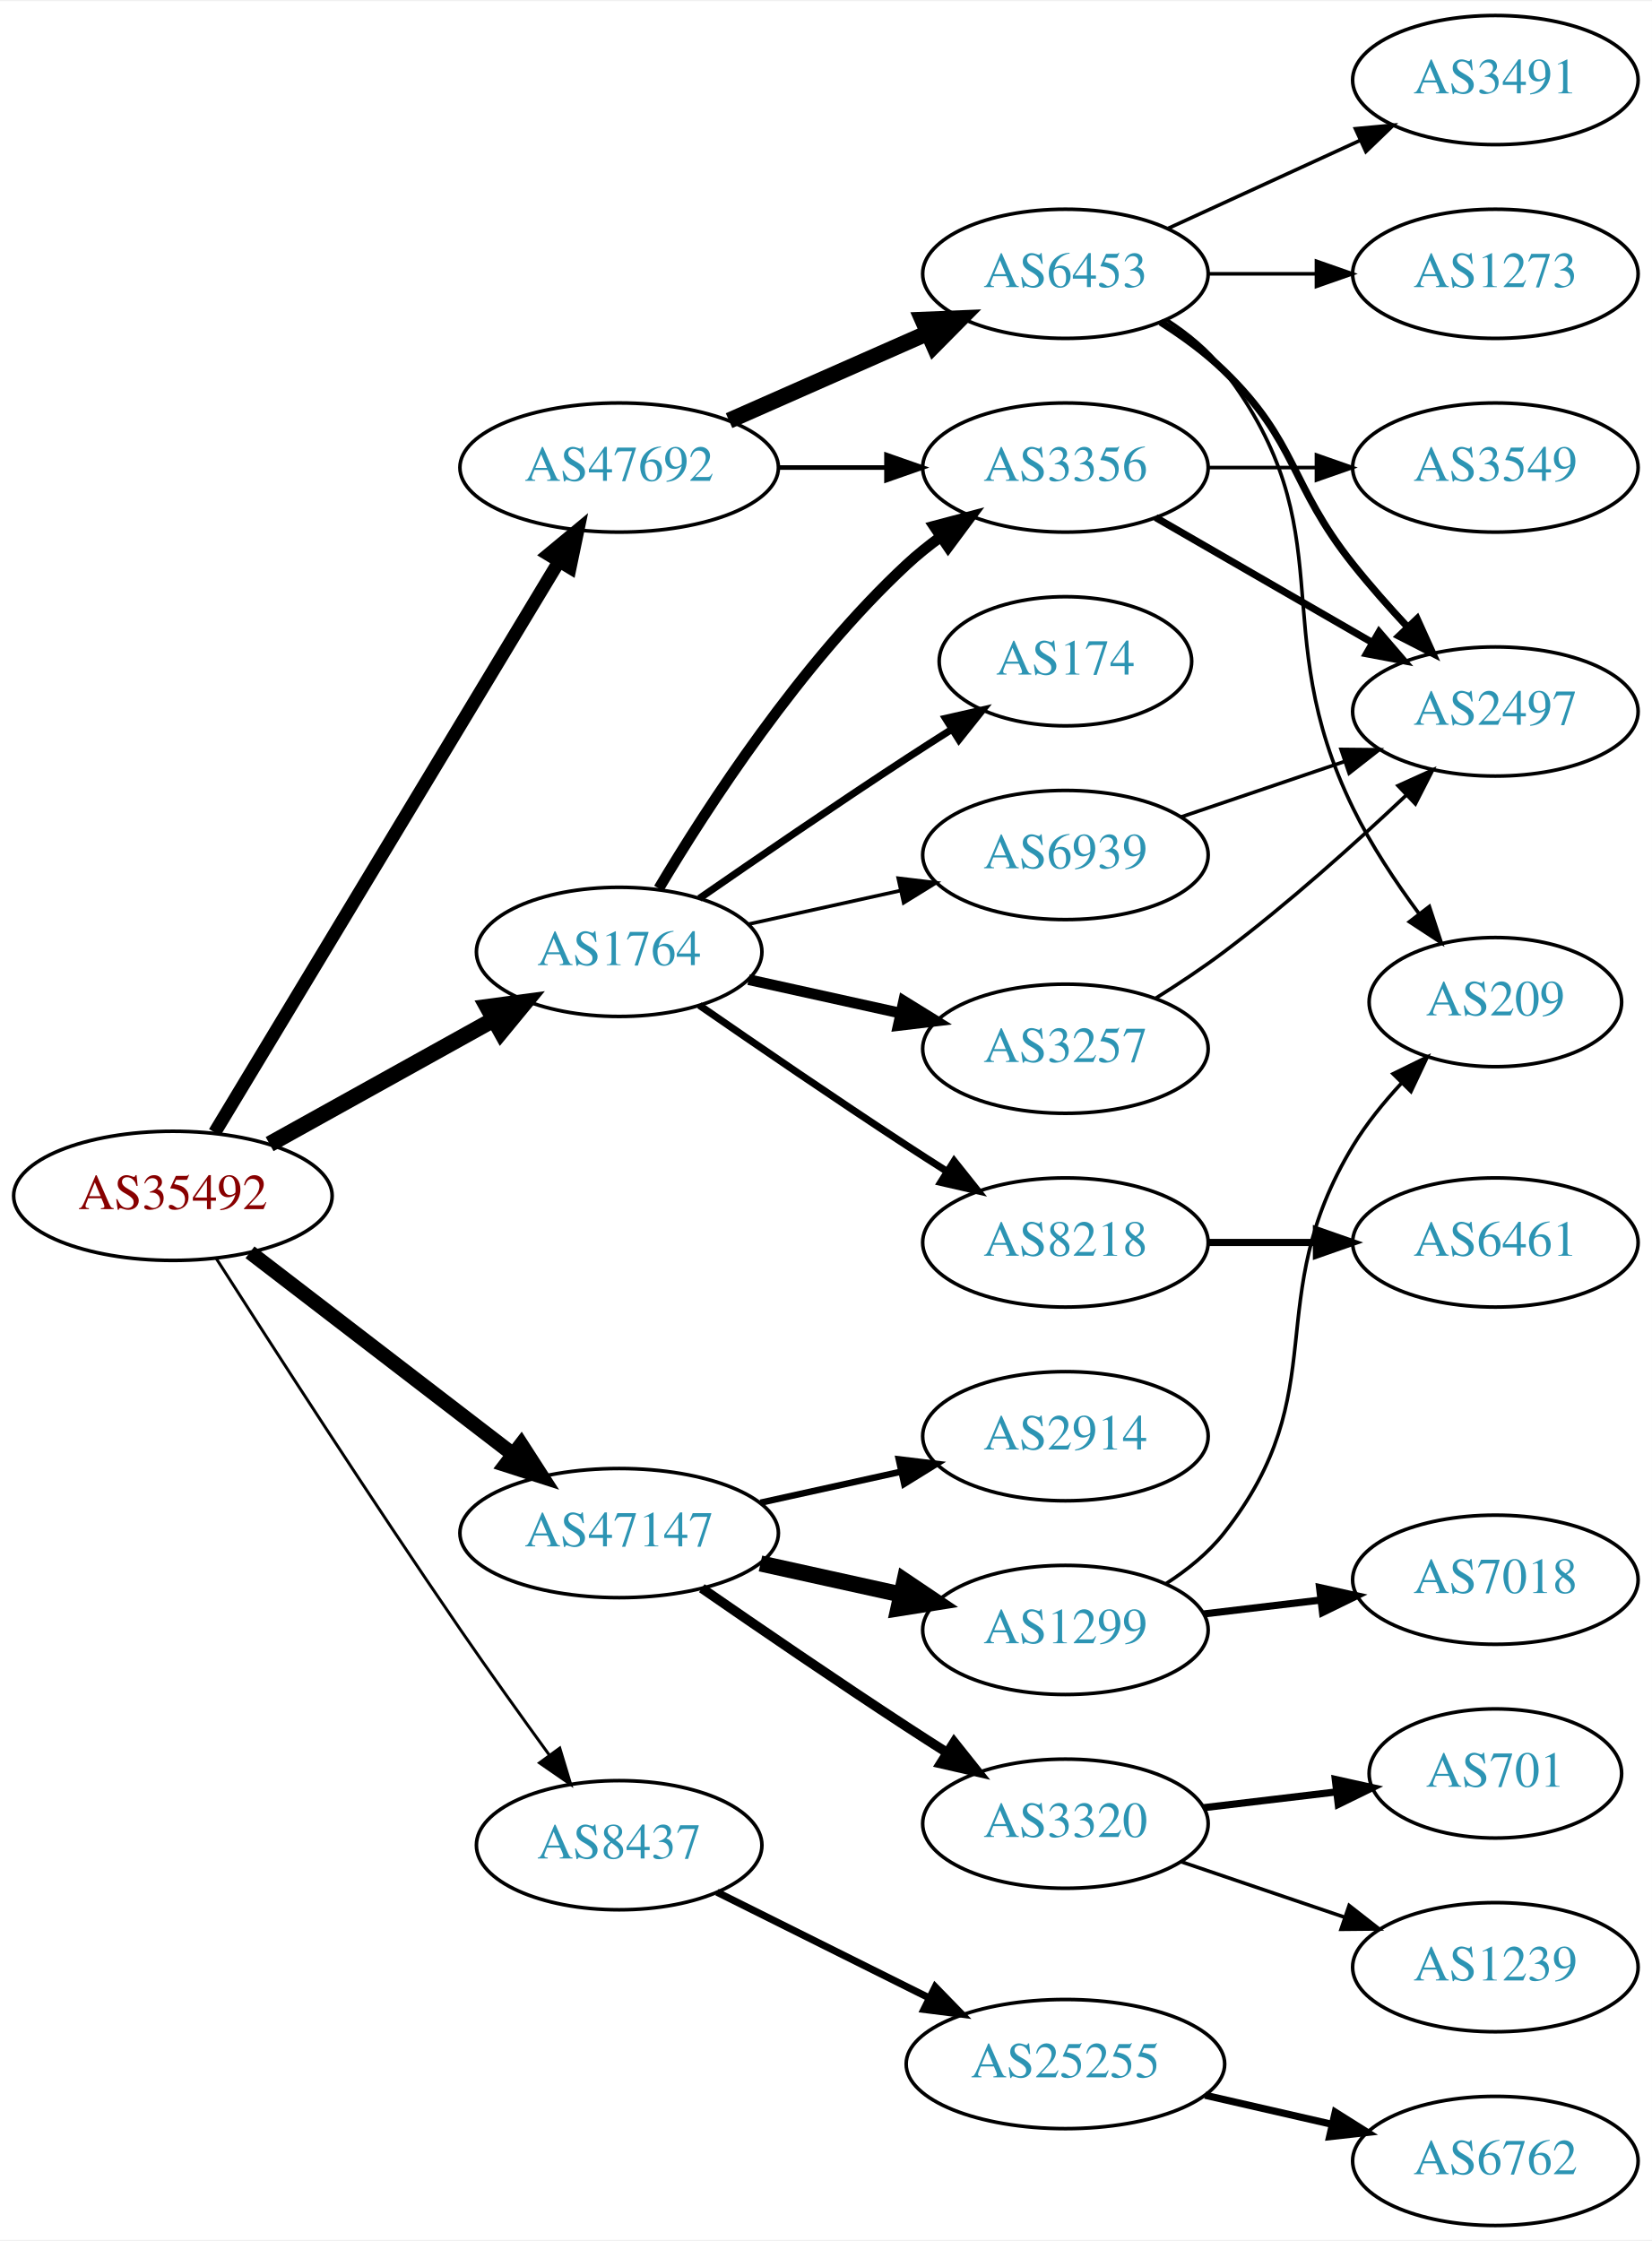
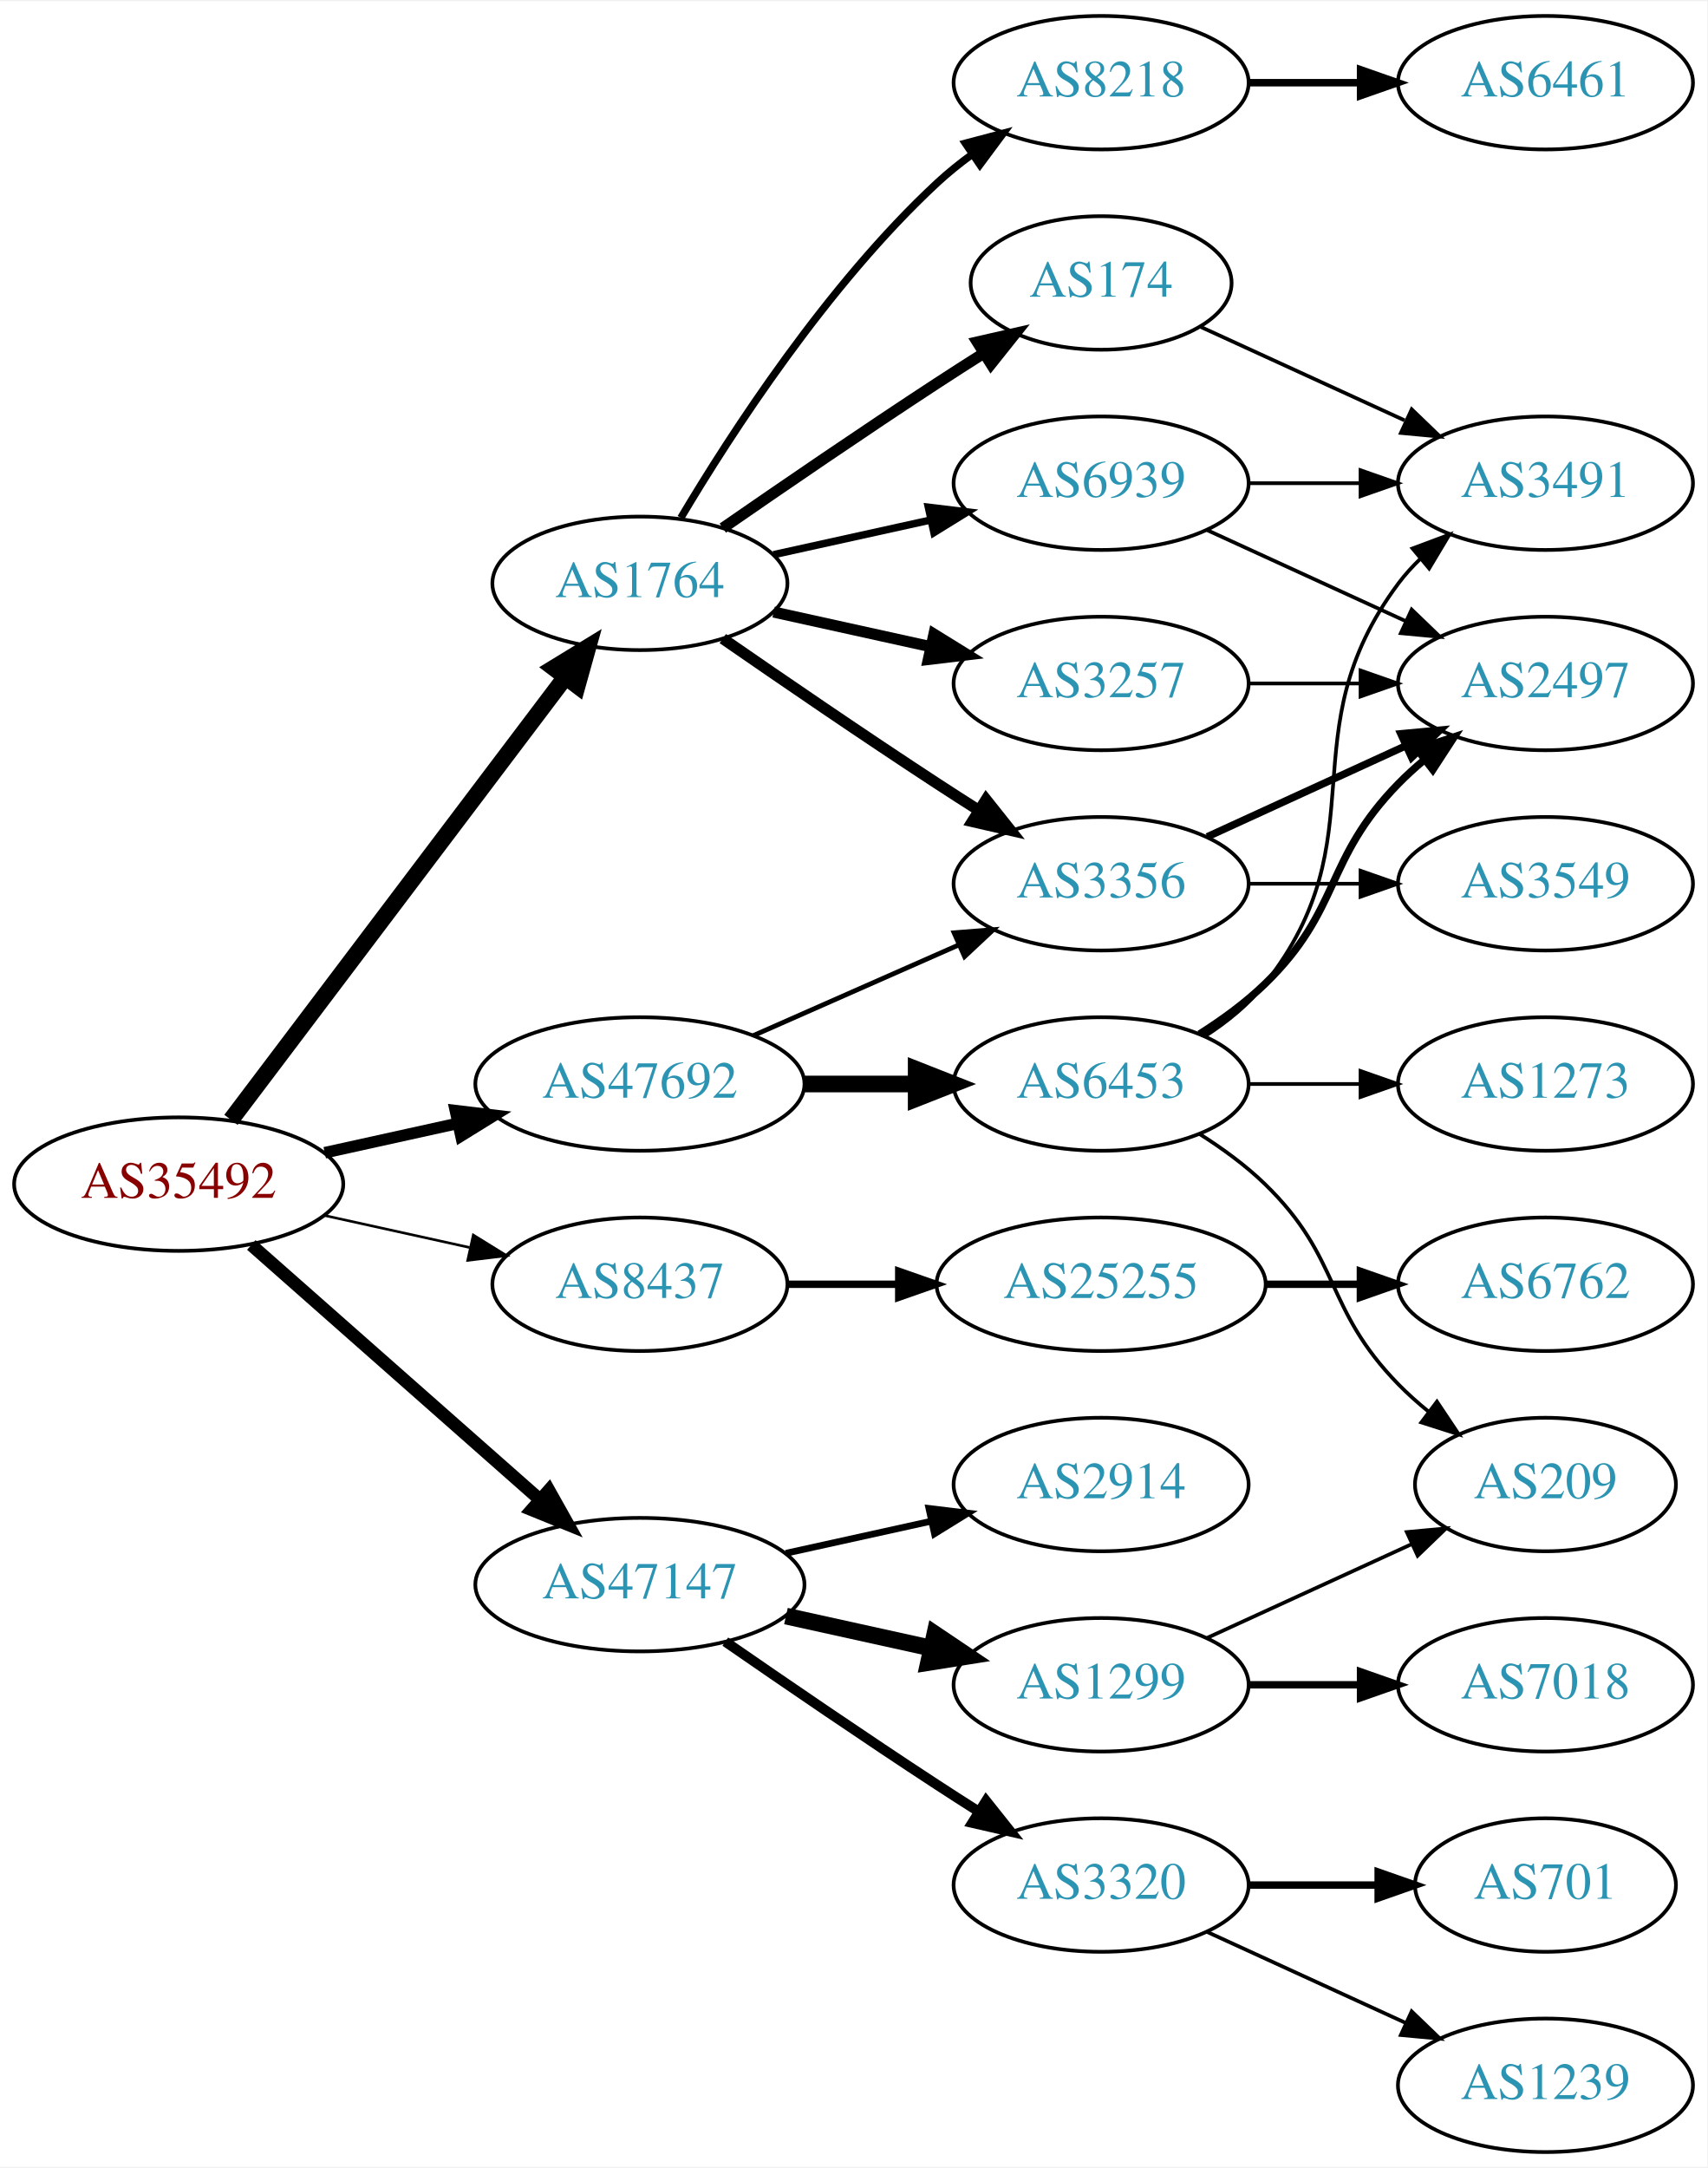
- <svg xmlns="http://www.w3.org/2000/svg" xmlns:xlink="http://www.w3.org/1999/xlink" width="460pt" height="624pt" viewBox="0.00 0.00 460.47 624.00">
-   <g id="graph0" class="graph" transform="scale(1 1) rotate(0) translate(4 620)">
-     <polygon fill="white" stroke="none" points="-4,4 -4,-620 456.469,-620 456.469,4 -4,4" />
+ <svg xmlns="http://www.w3.org/2000/svg" xmlns:xlink="http://www.w3.org/1999/xlink" width="460pt" height="584pt" viewBox="0.00 0.00 460.47 584.00">
+   <g id="graph0" class="graph" transform="scale(1 1) rotate(0) translate(4 580)">
+     <polygon fill="white" stroke="none" points="-4,4 -4,-580 456.469,-580 456.469,4 -4,4" />
    <g id="node1" class="node">
      <g id="a_node1">
        <a xlink:href="/asn/35492" xlink:title="AS35492 ~ FUNKFEUER [AT]">
-           <ellipse fill="#ffffff" stroke="black" cx="44.196" cy="-287" rx="44.393" ry="18" />
-           <text text-anchor="middle" x="44.196" y="-283.3" font-family="Times,serif" font-size="14.00" fill="#880000">AS35492</text>
+           <ellipse fill="#ffffff" stroke="black" cx="44.196" cy="-261" rx="44.393" ry="18" />
+           <text text-anchor="middle" x="44.196" y="-257.3" font-family="Times,serif" font-size="14.00" fill="#880000">AS35492</text>
        </a>
      </g>
    </g>
    <g id="node2" class="node">
      <g id="a_node2">
        <a xlink:href="/asn/1764" xlink:title="AS1764 ~ NEXTLAYER-AS [AT]">
-           <ellipse fill="#ffffff" stroke="black" cx="168.588" cy="-355" rx="39.794" ry="18" />
-           <text text-anchor="middle" x="168.588" y="-351.3" font-family="Times,serif" font-size="14.00" fill="#2c94b3">AS1764</text>
+           <ellipse fill="#ffffff" stroke="black" cx="168.588" cy="-423" rx="39.794" ry="18" />
+           <text text-anchor="middle" x="168.588" y="-419.3" font-family="Times,serif" font-size="14.00" fill="#2c94b3">AS1764</text>
        </a>
      </g>
    </g>
    <g id="edge1" class="edge">
-       <path fill="none" stroke="black" stroke-width="4.5" d="M71.152,-301.421C89.325,-311.518 113.788,-325.109 133.527,-336.076" />
-       <polygon fill="black" stroke="black" stroke-width="4.5" points="131.853,-339.65 142.507,-341.065 135.677,-332.766 131.853,-339.65" />
+       <path fill="none" stroke="black" stroke-width="4.5" d="M58.294,-278.337C79.919,-306.96 123.19,-364.233 148.312,-397.486" />
+       <polygon fill="black" stroke="black" stroke-width="4.5" points="145.415,-400.183 154.584,-405.788 151.698,-395.435 145.415,-400.183" />
    </g>
    <g id="node3" class="node">
      <g id="a_node3">
        <a xlink:href="/asn/8437" xlink:title="AS8437 ~ Hutchison Drei Austria GmbH [AT]">
-           <ellipse fill="#ffffff" stroke="black" cx="168.588" cy="-106" rx="39.794" ry="18" />
-           <text text-anchor="middle" x="168.588" y="-102.3" font-family="Times,serif" font-size="14.00" fill="#2c94b3">AS8437</text>
+           <ellipse fill="#ffffff" stroke="black" cx="168.588" cy="-234" rx="39.794" ry="18" />
+           <text text-anchor="middle" x="168.588" y="-230.3" font-family="Times,serif" font-size="14.00" fill="#2c94b3">AS8437</text>
        </a>
      </g>
    </g>
    <g id="edge2" class="edge">
-       <path fill="none" stroke="black" stroke-width="0.818" d="M56.236,-269.608C71.326,-245.957 99.378,-202.425 124.392,-166 132.362,-154.395 141.431,-141.721 149.195,-131.023" />
-       <polygon fill="black" stroke="black" stroke-width="0.818" points="152.035,-133.069 155.096,-122.926 146.378,-128.946 152.035,-133.069" />
+       <path fill="none" stroke="black" stroke-width="0.692" d="M83.586,-252.531C95.977,-249.798 109.824,-246.743 122.644,-243.915" />
+       <polygon fill="black" stroke="black" stroke-width="0.692" points="123.648,-247.278 132.659,-241.705 122.14,-240.442 123.648,-247.278" />
    </g>
    <g id="node4" class="node">
      <g id="a_node4">
        <a xlink:href="/asn/47147" xlink:title="AS47147 ~ ANEXIA Internetdienstleistungs GmbH [AT]">
-           <ellipse fill="#ffffff" stroke="black" cx="168.588" cy="-193" rx="44.393" ry="18" />
-           <text text-anchor="middle" x="168.588" y="-189.3" font-family="Times,serif" font-size="14.00" fill="#2c94b3">AS47147</text>
+           <ellipse fill="#ffffff" stroke="black" cx="168.588" cy="-153" rx="44.393" ry="18" />
+           <text text-anchor="middle" x="168.588" y="-149.3" font-family="Times,serif" font-size="14.00" fill="#2c94b3">AS47147</text>
        </a>
      </g>
    </g>
    <g id="edge3" class="edge">
-       <path fill="none" stroke="black" stroke-width="4.091" d="M65.682,-271.267C85.715,-255.88 116.402,-232.312 138.867,-215.058" />
-       <polygon fill="black" stroke="black" stroke-width="4.091" points="141.285,-217.715 147.036,-208.785 136.924,-212.037 141.285,-217.715" />
+       <path fill="none" stroke="black" stroke-width="3.462" d="M63.785,-244.597C84.482,-226.333 118.089,-196.678 141.434,-176.079" />
+       <polygon fill="black" stroke="black" stroke-width="3.462" points="144.043,-178.444 149.226,-169.203 139.412,-173.195 144.043,-178.444" />
    </g>
    <g id="node5" class="node">
      <g id="a_node5">
        <a xlink:href="/asn/47692" xlink:title="AS47692 ~ Nessus GmbH [AT]">
-           <ellipse fill="#ffffff" stroke="black" cx="168.588" cy="-490" rx="44.393" ry="18" />
-           <text text-anchor="middle" x="168.588" y="-486.3" font-family="Times,serif" font-size="14.00" fill="#2c94b3">AS47692</text>
+           <ellipse fill="#ffffff" stroke="black" cx="168.588" cy="-288" rx="44.393" ry="18" />
+           <text text-anchor="middle" x="168.588" y="-284.3" font-family="Times,serif" font-size="14.00" fill="#2c94b3">AS47692</text>
        </a>
      </g>
    </g>
    <g id="edge4" class="edge">
-       <path fill="none" stroke="black" stroke-width="3.682" d="M55.843,-304.66C77.463,-340.517 126.592,-422.003 151.889,-463.961" />
-       <polygon fill="black" stroke="black" stroke-width="3.682" points="148.892,-465.769 157.053,-472.526 154.887,-462.154 148.892,-465.769" />
+       <path fill="none" stroke="black" stroke-width="3.115" d="M83.586,-269.469C94.978,-271.982 107.6,-274.767 119.525,-277.397" />
+       <polygon fill="black" stroke="black" stroke-width="3.115" points="118.815,-280.825 129.335,-279.561 120.323,-273.989 118.815,-280.825" />
    </g>
    <g id="node6" class="node">
      <g id="a_node6">
        <a xlink:href="/asn/3356" xlink:title="AS3356 ~ Level 3 Parent, LLC [US]">
-           <ellipse fill="#ffffff" stroke="black" cx="292.98" cy="-490" rx="39.794" ry="18" />
-           <text text-anchor="middle" x="292.98" y="-486.3" font-family="Times,serif" font-size="14.00" fill="#2c94b3">AS3356</text>
+           <ellipse fill="#ffffff" stroke="black" cx="292.98" cy="-342" rx="39.794" ry="18" />
+           <text text-anchor="middle" x="292.98" y="-338.3" font-family="Times,serif" font-size="14.00" fill="#2c94b3">AS3356</text>
        </a>
      </g>
    </g>
    <g id="edge5" class="edge">
-       <path fill="none" stroke="black" stroke-width="3" d="M179.634,-372.671C193.205,-395.472 219.137,-435.472 248.784,-463 251.691,-465.699 254.904,-468.28 258.228,-470.703" />
-       <polygon fill="black" stroke="black" stroke-width="3" points="256.363,-473.667 266.606,-476.375 260.287,-467.87 256.363,-473.667" />
+       <path fill="none" stroke="black" stroke-width="3" d="M190.945,-408.099C206.796,-397.123 228.999,-381.921 248.784,-369 252.366,-366.661 256.137,-364.241 259.897,-361.856" />
+       <polygon fill="black" stroke="black" stroke-width="3" points="261.959,-364.693 268.558,-356.404 258.23,-358.769 261.959,-364.693" />
    </g>
    <g id="node7" class="node">
      <g id="a_node7">
-         <a xlink:href="/asn/3257" xlink:title="AS3257 ~ GTT [DE]">
-           <ellipse fill="#ffffff" stroke="black" cx="292.98" cy="-328" rx="39.794" ry="18" />
-           <text text-anchor="middle" x="292.98" y="-324.3" font-family="Times,serif" font-size="14.00" fill="#2c94b3">AS3257</text>
+         <a xlink:href="/asn/174" xlink:title="AS174 ~ Cogent Communications [US]">
+           <ellipse fill="#ffffff" stroke="black" cx="292.98" cy="-504" rx="35.194" ry="18" />
+           <text text-anchor="middle" x="292.98" y="-500.3" font-family="Times,serif" font-size="14.00" fill="#2c94b3">AS174</text>
        </a>
      </g>
    </g>
    <g id="edge6" class="edge">
-       <path fill="none" stroke="black" stroke-width="3" d="M204.661,-347.263C217.848,-344.354 233.028,-341.005 246.994,-337.924" />
-       <polygon fill="black" stroke="black" stroke-width="3" points="247.891,-341.31 256.903,-335.738 246.383,-334.475 247.891,-341.31" />
+       <path fill="none" stroke="black" stroke-width="3" d="M190.945,-437.901C206.796,-448.877 228.999,-464.079 248.784,-477 252.829,-479.642 257.114,-482.385 261.354,-485.067" />
+       <polygon fill="black" stroke="black" stroke-width="3" points="259.568,-488.079 269.898,-490.432 263.291,-482.15 259.568,-488.079" />
    </g>
    <g id="node8" class="node">
      <g id="a_node8">
-         <a xlink:href="/asn/174" xlink:title="AS174 ~ Cogent Communications [US]">
-           <ellipse fill="#ffffff" stroke="black" cx="292.98" cy="-436" rx="35.194" ry="18" />
-           <text text-anchor="middle" x="292.98" y="-432.3" font-family="Times,serif" font-size="14.00" fill="#2c94b3">AS174</text>
+         <a xlink:href="/asn/3257" xlink:title="AS3257 ~ GTT [DE]">
+           <ellipse fill="#ffffff" stroke="black" cx="292.98" cy="-396" rx="39.794" ry="18" />
+           <text text-anchor="middle" x="292.98" y="-392.3" font-family="Times,serif" font-size="14.00" fill="#2c94b3">AS3257</text>
        </a>
      </g>
    </g>
    <g id="edge7" class="edge">
-       <path fill="none" stroke="black" stroke-width="2" d="M190.945,-369.901C206.796,-380.877 228.999,-396.079 248.784,-409 252.829,-411.642 257.114,-414.385 261.354,-417.067" />
-       <polygon fill="black" stroke="black" stroke-width="2" points="259.568,-420.079 269.898,-422.432 263.291,-414.15 259.568,-420.079" />
+       <path fill="none" stroke="black" stroke-width="3" d="M204.661,-415.263C217.848,-412.354 233.028,-409.005 246.994,-405.924" />
+       <polygon fill="black" stroke="black" stroke-width="3" points="247.891,-409.31 256.903,-403.738 246.383,-402.475 247.891,-409.31" />
    </g>
    <g id="node9" class="node">
      <g id="a_node9">
        <a xlink:href="/asn/8218" xlink:title="AS8218 ~ legacy Neotelecoms [FR]">
-           <ellipse fill="#ffffff" stroke="black" cx="292.98" cy="-274" rx="39.794" ry="18" />
-           <text text-anchor="middle" x="292.98" y="-270.3" font-family="Times,serif" font-size="14.00" fill="#2c94b3">AS8218</text>
+           <ellipse fill="#ffffff" stroke="black" cx="292.98" cy="-558" rx="39.794" ry="18" />
+           <text text-anchor="middle" x="292.98" y="-554.3" font-family="Times,serif" font-size="14.00" fill="#2c94b3">AS8218</text>
        </a>
      </g>
    </g>
    <g id="edge8" class="edge">
-       <path fill="none" stroke="black" stroke-width="2" d="M190.945,-340.099C206.796,-329.123 228.999,-313.921 248.784,-301 252.366,-298.661 256.137,-296.241 259.897,-293.856" />
-       <polygon fill="black" stroke="black" stroke-width="2" points="261.959,-296.693 268.558,-288.404 258.23,-290.769 261.959,-296.693" />
+       <path fill="none" stroke="black" stroke-width="2" d="M179.634,-440.671C193.205,-463.472 219.137,-503.472 248.784,-531 251.691,-533.699 254.904,-536.28 258.228,-538.703" />
+       <polygon fill="black" stroke="black" stroke-width="2" points="256.363,-541.667 266.606,-544.375 260.287,-535.87 256.363,-541.667" />
    </g>
    <g id="node10" class="node">
      <g id="a_node10">
        <a xlink:href="/asn/6939" xlink:title="AS6939 ~ Hurricane Electric LLC [US]">
-           <ellipse fill="#ffffff" stroke="black" cx="292.98" cy="-382" rx="39.794" ry="18" />
-           <text text-anchor="middle" x="292.98" y="-378.3" font-family="Times,serif" font-size="14.00" fill="#2c94b3">AS6939</text>
+           <ellipse fill="#ffffff" stroke="black" cx="292.98" cy="-450" rx="39.794" ry="18" />
+           <text text-anchor="middle" x="292.98" y="-446.3" font-family="Times,serif" font-size="14.00" fill="#2c94b3">AS6939</text>
        </a>
      </g>
    </g>
    <g id="edge9" class="edge">
-       <path fill="none" stroke="black" d="M204.661,-362.737C217.848,-365.646 233.028,-368.995 246.994,-372.076" />
-       <polygon fill="black" stroke="black" points="246.383,-375.525 256.903,-374.262 247.891,-368.69 246.383,-375.525" />
+       <path fill="none" stroke="black" stroke-width="2" d="M204.661,-430.737C217.848,-433.646 233.028,-436.995 246.994,-440.076" />
+       <polygon fill="black" stroke="black" stroke-width="2" points="246.383,-443.525 256.903,-442.262 247.891,-436.69 246.383,-443.525" />
+     </g>
+     <g id="node15" class="node">
+       <g id="a_node15">
+         <a xlink:href="/asn/25255" xlink:title="AS25255 ~ ==&gt; TELE2 AUSTRIA &lt;== [AT]">
+           <ellipse fill="#ffffff" stroke="black" cx="292.98" cy="-234" rx="44.393" ry="18" />
+           <text text-anchor="middle" x="292.98" y="-230.3" font-family="Times,serif" font-size="14.00" fill="#2c94b3">AS25255</text>
+         </a>
+       </g>
+     </g>
+     <g id="edge14" class="edge">
+       <path fill="none" stroke="black" stroke-width="2" d="M208.314,-234C217.774,-234 228.066,-234 238.092,-234" />
+       <polygon fill="black" stroke="black" stroke-width="2" points="238.399,-237.5 248.399,-234 238.399,-230.5 238.399,-237.5" />
+     </g>
+     <g id="node17" class="node">
+       <g id="a_node17">
+         <a xlink:href="/asn/2914" xlink:title="AS2914 ~ NTT America, Inc. [US]">
+           <ellipse fill="#ffffff" stroke="black" cx="292.98" cy="-180" rx="39.794" ry="18" />
+           <text text-anchor="middle" x="292.98" y="-176.3" font-family="Times,serif" font-size="14.00" fill="#2c94b3">AS2914</text>
+         </a>
+       </g>
+     </g>
+     <g id="edge16" class="edge">
+       <path fill="none" stroke="black" stroke-width="1.8" d="M207.978,-161.469C220.369,-164.202 234.216,-167.257 247.036,-170.085" />
+       <polygon fill="black" stroke="black" stroke-width="1.8" points="246.532,-173.558 257.051,-172.295 248.04,-166.722 246.532,-173.558" />
+     </g>
+     <g id="node18" class="node">
+       <g id="a_node18">
+         <a xlink:href="/asn/1299" xlink:title="AS1299 ~ Telia Carrier [EU]">
+           <ellipse fill="#ffffff" stroke="black" cx="292.98" cy="-126" rx="39.794" ry="18" />
+           <text text-anchor="middle" x="292.98" y="-122.3" font-family="Times,serif" font-size="14.00" fill="#2c94b3">AS1299</text>
+         </a>
+       </g>
+     </g>
+     <g id="edge17" class="edge">
+       <path fill="none" stroke="black" stroke-width="4.5" d="M207.978,-144.531C220.369,-141.798 234.216,-138.743 247.036,-135.915" />
+       <polygon fill="black" stroke="black" stroke-width="4.5" points="248.134,-139.705 257.051,-133.705 246.438,-132.015 248.134,-139.705" />
+     </g>
+     <g id="node19" class="node">
+       <g id="a_node19">
+         <a xlink:href="/asn/3320" xlink:title="AS3320 ~ DTAG [DE]">
+           <ellipse fill="#ffffff" stroke="black" cx="292.98" cy="-72" rx="39.794" ry="18" />
+           <text text-anchor="middle" x="292.98" y="-68.3" font-family="Times,serif" font-size="14.00" fill="#2c94b3">AS3320</text>
+         </a>
+       </g>
+     </g>
+     <g id="edge18" class="edge">
+       <path fill="none" stroke="black" stroke-width="2.7" d="M191.619,-137.633C207.421,-126.695 229.278,-111.739 248.784,-99 252.366,-96.661 256.137,-94.241 259.897,-91.856" />
+       <polygon fill="black" stroke="black" stroke-width="2.7" points="261.959,-94.693 268.558,-86.404 258.23,-88.769 261.959,-94.693" />
+     </g>
+     <g id="edge24" class="edge">
+       <path fill="none" stroke="black" stroke-width="1.286" d="M199.216,-301.072C215.81,-308.393 236.67,-317.597 254.403,-325.421" />
+       <polygon fill="black" stroke="black" stroke-width="1.286" points="253.325,-328.77 263.887,-329.605 256.151,-322.366 253.325,-328.77" />
+     </g>
+     <g id="node24" class="node">
+       <g id="a_node24">
+         <a xlink:href="/asn/6453" xlink:title="AS6453 ~ TATA COMMUNICATIONS (AMERICA) INC [US]">
+           <ellipse fill="#ffffff" stroke="black" cx="292.98" cy="-288" rx="39.794" ry="18" />
+           <text text-anchor="middle" x="292.98" y="-284.3" font-family="Times,serif" font-size="14.00" fill="#2c94b3">AS6453</text>
+         </a>
+       </g>
+     </g>
+     <g id="edge23" class="edge">
+       <path fill="none" stroke="black" stroke-width="4.5" d="M213.084,-288C222.773,-288 233.11,-288 243.002,-288" />
+       <polygon fill="black" stroke="black" stroke-width="4.5" points="243.105,-291.938 253.105,-288 243.105,-284.063 243.105,-291.938" />
+     </g>
+     <g id="node11" class="node">
+       <g id="a_node11">
+         <a xlink:href="/asn/3549" xlink:title="AS3549 ~ Level 3 Parent, LLC [US]">
+           <ellipse fill="#ffffff" stroke="black" cx="412.823" cy="-342" rx="39.794" ry="18" />
+           <text text-anchor="middle" x="412.823" y="-338.3" font-family="Times,serif" font-size="14.00" fill="#2c94b3">AS3549</text>
+         </a>
+       </g>
+     </g>
+     <g id="edge10" class="edge">
+       <path fill="none" stroke="black" d="M332.893,-342C342.446,-342 352.796,-342 362.759,-342" />
+       <polygon fill="black" stroke="black" points="362.951,-345.5 372.951,-342 362.951,-338.5 362.951,-345.5" />
+     </g>
+     <g id="node12" class="node">
+       <g id="a_node12">
+         <a xlink:href="/asn/2497" xlink:title="AS2497 ~ Internet Initiative Japan Inc. [JP]">
+           <ellipse fill="#ffffff" stroke="black" cx="412.823" cy="-396" rx="39.794" ry="18" />
+           <text text-anchor="middle" x="412.823" y="-392.3" font-family="Times,serif" font-size="14.00" fill="#2c94b3">AS2497</text>
+         </a>
+       </g>
+     </g>
+     <g id="edge11" class="edge">
+       <path fill="none" stroke="black" stroke-width="2" d="M321.609,-354.661C337.566,-361.973 357.837,-371.261 375.119,-379.181" />
+       <polygon fill="black" stroke="black" stroke-width="2" points="373.818,-382.435 384.367,-383.419 376.734,-376.071 373.818,-382.435" />
+     </g>
+     <g id="node13" class="node">
+       <g id="a_node13">
+         <a xlink:href="/asn/3491" xlink:title="AS3491 ~ PCCW Global, Inc. [US]">
+           <ellipse fill="#ffffff" stroke="black" cx="412.823" cy="-450" rx="39.794" ry="18" />
+           <text text-anchor="middle" x="412.823" y="-446.3" font-family="Times,serif" font-size="14.00" fill="#2c94b3">AS3491</text>
+         </a>
+       </g>
+     </g>
+     <g id="edge12" class="edge">
+       <path fill="none" stroke="black" d="M319.841,-492.149C335.962,-484.762 356.964,-475.138 374.83,-466.952" />
+       <polygon fill="black" stroke="black" points="376.748,-469.923 384.381,-462.575 373.832,-463.559 376.748,-469.923" />
+     </g>
+     <g id="edge31" class="edge">
+       <path fill="none" stroke="black" d="M332.893,-396C342.446,-396 352.796,-396 362.759,-396" />
+       <polygon fill="black" stroke="black" points="362.951,-399.5 372.951,-396 362.951,-392.5 362.951,-399.5" />
    </g>
    <g id="node14" class="node">
      <g id="a_node14">
-         <a xlink:href="/asn/25255" xlink:title="AS25255 ~ ==&gt; TELE2 AUSTRIA &lt;== [AT]">
-           <ellipse fill="#ffffff" stroke="black" cx="292.98" cy="-45" rx="44.393" ry="18" />
-           <text text-anchor="middle" x="292.98" y="-41.3" font-family="Times,serif" font-size="14.00" fill="#2c94b3">AS25255</text>
+         <a xlink:href="/asn/6461" xlink:title="AS6461 ~ Zayo Bandwidth [US]">
+           <ellipse fill="#ffffff" stroke="black" cx="412.823" cy="-558" rx="39.794" ry="18" />
+           <text text-anchor="middle" x="412.823" y="-554.3" font-family="Times,serif" font-size="14.00" fill="#2c94b3">AS6461</text>
        </a>
      </g>
    </g>
    <g id="edge13" class="edge">
-       <path fill="none" stroke="black" stroke-width="2" d="M195.844,-92.914C213.108,-84.31 235.951,-72.925 255.038,-63.412" />
-       <polygon fill="black" stroke="black" stroke-width="2" points="256.677,-66.506 264.065,-58.913 253.554,-60.241 256.677,-66.506" />
+       <path fill="none" stroke="black" stroke-width="2" d="M332.893,-558C342.446,-558 352.796,-558 362.759,-558" />
+       <polygon fill="black" stroke="black" stroke-width="2" points="362.951,-561.5 372.951,-558 362.951,-554.5 362.951,-561.5" />
+     </g>
+     <g id="edge30" class="edge">
+       <path fill="none" stroke="black" d="M321.609,-437.339C337.566,-430.027 357.837,-420.739 375.119,-412.819" />
+       <polygon fill="black" stroke="black" points="376.734,-415.929 384.367,-408.581 373.818,-409.565 376.734,-415.929" />
+     </g>
+     <g id="edge29" class="edge">
+       <path fill="none" stroke="black" d="M332.893,-450C342.446,-450 352.796,-450 362.759,-450" />
+       <polygon fill="black" stroke="black" points="362.951,-453.5 372.951,-450 362.951,-446.5 362.951,-453.5" />
    </g>
    <g id="node16" class="node">
      <g id="a_node16">
-         <a xlink:href="/asn/2914" xlink:title="AS2914 ~ NTT America, Inc. [US]">
-           <ellipse fill="#ffffff" stroke="black" cx="292.98" cy="-220" rx="39.794" ry="18" />
-           <text text-anchor="middle" x="292.98" y="-216.3" font-family="Times,serif" font-size="14.00" fill="#2c94b3">AS2914</text>
+         <a xlink:href="/asn/6762" xlink:title="AS6762 ~ TELECOM ITALIA SPARKLE S.p.A. [IT]">
+           <ellipse fill="#ffffff" stroke="black" cx="412.823" cy="-234" rx="39.794" ry="18" />
+           <text text-anchor="middle" x="412.823" y="-230.3" font-family="Times,serif" font-size="14.00" fill="#2c94b3">AS6762</text>
        </a>
      </g>
    </g>
    <g id="edge15" class="edge">
-       <path fill="none" stroke="black" stroke-width="1.8" d="M207.978,-201.469C220.369,-204.202 234.216,-207.257 247.036,-210.085" />
-       <polygon fill="black" stroke="black" stroke-width="1.8" points="246.532,-213.558 257.051,-212.295 248.04,-206.722 246.532,-213.558" />
-     </g>
-     <g id="node17" class="node">
-       <g id="a_node17">
-         <a xlink:href="/asn/1299" xlink:title="AS1299 ~ Telia Carrier [EU]">
-           <ellipse fill="#ffffff" stroke="black" cx="292.98" cy="-166" rx="39.794" ry="18" />
-           <text text-anchor="middle" x="292.98" y="-162.3" font-family="Times,serif" font-size="14.00" fill="#2c94b3">AS1299</text>
-         </a>
-       </g>
-     </g>
-     <g id="edge16" class="edge">
-       <path fill="none" stroke="black" stroke-width="4.5" d="M207.978,-184.531C220.369,-181.798 234.216,-178.743 247.036,-175.915" />
-       <polygon fill="black" stroke="black" stroke-width="4.5" points="248.134,-179.705 257.051,-173.705 246.438,-172.015 248.134,-179.705" />
-     </g>
-     <g id="node18" class="node">
-       <g id="a_node18">
-         <a xlink:href="/asn/3320" xlink:title="AS3320 ~ DTAG [DE]">
-           <ellipse fill="#ffffff" stroke="black" cx="292.98" cy="-112" rx="39.794" ry="18" />
-           <text text-anchor="middle" x="292.98" y="-108.3" font-family="Times,serif" font-size="14.00" fill="#2c94b3">AS3320</text>
-         </a>
-       </g>
-     </g>
-     <g id="edge17" class="edge">
-       <path fill="none" stroke="black" stroke-width="2.7" d="M191.619,-177.633C207.421,-166.695 229.278,-151.739 248.784,-139 252.366,-136.661 256.137,-134.241 259.897,-131.856" />
-       <polygon fill="black" stroke="black" stroke-width="2.7" points="261.959,-134.693 268.558,-126.404 258.23,-128.769 261.959,-134.693" />
-     </g>
-     <g id="edge23" class="edge">
-       <path fill="none" stroke="black" stroke-width="1.286" d="M213.084,-490C222.773,-490 233.11,-490 243.002,-490" />
-       <polygon fill="black" stroke="black" stroke-width="1.286" points="243.105,-493.5 253.105,-490 243.105,-486.5 243.105,-493.5" />
+       <path fill="none" stroke="black" stroke-width="2" d="M337.191,-234C345.504,-234 354.267,-234 362.749,-234" />
+       <polygon fill="black" stroke="black" stroke-width="2" points="362.908,-237.5 372.908,-234 362.908,-230.5 362.908,-237.5" />
+     </g>
+     <g id="node22" class="node">
+       <g id="a_node22">
+         <a xlink:href="/asn/7018" xlink:title="AS7018 ~ AT&amp;T Services, Inc. [US]">
+           <ellipse fill="#ffffff" stroke="black" cx="412.823" cy="-126" rx="39.794" ry="18" />
+           <text text-anchor="middle" x="412.823" y="-122.3" font-family="Times,serif" font-size="14.00" fill="#2c94b3">AS7018</text>
+         </a>
+       </g>
+     </g>
+     <g id="edge21" class="edge">
+       <path fill="none" stroke="black" stroke-width="2" d="M332.893,-126C342.446,-126 352.796,-126 362.759,-126" />
+       <polygon fill="black" stroke="black" stroke-width="2" points="362.951,-129.5 372.951,-126 362.951,-122.5 362.951,-129.5" />
    </g>
    <g id="node23" class="node">
      <g id="a_node23">
-         <a xlink:href="/asn/6453" xlink:title="AS6453 ~ TATA COMMUNICATIONS (AMERICA) INC [US]">
-           <ellipse fill="#ffffff" stroke="black" cx="292.98" cy="-544" rx="39.794" ry="18" />
-           <text text-anchor="middle" x="292.98" y="-540.3" font-family="Times,serif" font-size="14.00" fill="#2c94b3">AS6453</text>
+         <a xlink:href="/asn/209" xlink:title="AS209 ~ CenturyLink Communications, LLC [US]">
+           <ellipse fill="#ffffff" stroke="black" cx="412.823" cy="-180" rx="35.194" ry="18" />
+           <text text-anchor="middle" x="412.823" y="-176.3" font-family="Times,serif" font-size="14.00" fill="#2c94b3">AS209</text>
        </a>
      </g>
    </g>
    <g id="edge22" class="edge">
-       <path fill="none" stroke="black" stroke-width="4.5" d="M199.216,-503.072C215.81,-510.393 236.67,-519.597 254.403,-527.421" />
-       <polygon fill="black" stroke="black" stroke-width="4.5" points="253.148,-531.171 263.887,-531.605 256.327,-523.966 253.148,-531.171" />
-     </g>
-     <g id="node11" class="node">
-       <g id="a_node11">
-         <a xlink:href="/asn/2497" xlink:title="AS2497 ~ Internet Initiative Japan Inc. [JP]">
-           <ellipse fill="#ffffff" stroke="black" cx="412.823" cy="-422" rx="39.794" ry="18" />
-           <text text-anchor="middle" x="412.823" y="-418.3" font-family="Times,serif" font-size="14.00" fill="#2c94b3">AS2497</text>
-         </a>
-       </g>
-     </g>
-     <g id="edge10" class="edge">
-       <path fill="none" stroke="black" stroke-width="2" d="M318.112,-476.075C335.551,-466.012 359.325,-452.293 378.563,-441.192" />
-       <polygon fill="black" stroke="black" stroke-width="2" points="380.407,-444.17 387.319,-436.14 376.908,-438.107 380.407,-444.17" />
-     </g>
-     <g id="node12" class="node">
-       <g id="a_node12">
-         <a xlink:href="/asn/3549" xlink:title="AS3549 ~ Level 3 Parent, LLC [US]">
-           <ellipse fill="#ffffff" stroke="black" cx="412.823" cy="-490" rx="39.794" ry="18" />
-           <text text-anchor="middle" x="412.823" y="-486.3" font-family="Times,serif" font-size="14.00" fill="#2c94b3">AS3549</text>
-         </a>
-       </g>
-     </g>
-     <g id="edge11" class="edge">
-       <path fill="none" stroke="black" d="M332.893,-490C342.446,-490 352.796,-490 362.759,-490" />
-       <polygon fill="black" stroke="black" points="362.951,-493.5 372.951,-490 362.951,-486.5 362.951,-493.5" />
-     </g>
-     <g id="edge29" class="edge">
-       <path fill="none" stroke="black" d="M318.237,-342.138C324.549,-346.091 331.24,-350.534 337.176,-355 355.022,-368.428 373.722,-385.217 387.941,-398.63" />
-       <polygon fill="black" stroke="black" points="385.694,-401.323 395.346,-405.691 390.525,-396.257 385.694,-401.323" />
-     </g>
-     <g id="node13" class="node">
-       <g id="a_node13">
-         <a xlink:href="/asn/6461" xlink:title="AS6461 ~ Zayo Bandwidth [US]">
-           <ellipse fill="#ffffff" stroke="black" cx="412.823" cy="-274" rx="39.794" ry="18" />
-           <text text-anchor="middle" x="412.823" y="-270.3" font-family="Times,serif" font-size="14.00" fill="#2c94b3">AS6461</text>
-         </a>
-       </g>
-     </g>
-     <g id="edge12" class="edge">
-       <path fill="none" stroke="black" stroke-width="2" d="M332.893,-274C342.446,-274 352.796,-274 362.759,-274" />
-       <polygon fill="black" stroke="black" stroke-width="2" points="362.951,-277.5 372.951,-274 362.951,-270.5 362.951,-277.5" />
-     </g>
-     <g id="edge28" class="edge">
-       <path fill="none" stroke="black" d="M325.251,-392.614C339.234,-397.361 355.905,-403.019 370.867,-408.098" />
-       <polygon fill="black" stroke="black" points="369.812,-411.436 380.407,-411.336 372.062,-404.808 369.812,-411.436" />
-     </g>
-     <g id="node15" class="node">
-       <g id="a_node15">
-         <a xlink:href="/asn/6762" xlink:title="AS6762 ~ TELECOM ITALIA SPARKLE S.p.A. [IT]">
-           <ellipse fill="#ffffff" stroke="black" cx="412.823" cy="-18" rx="39.794" ry="18" />
-           <text text-anchor="middle" x="412.823" y="-14.3" font-family="Times,serif" font-size="14.00" fill="#2c94b3">AS6762</text>
-         </a>
-       </g>
-     </g>
-     <g id="edge14" class="edge">
-       <path fill="none" stroke="black" stroke-width="2" d="M331.915,-36.308C343.156,-33.733 355.568,-30.889 367.192,-28.226" />
-       <polygon fill="black" stroke="black" stroke-width="2" points="368.188,-31.588 377.153,-25.944 366.624,-24.765 368.188,-31.588" />
-     </g>
-     <g id="node19" class="node">
-       <g id="a_node19">
-         <a xlink:href="/asn/7018" xlink:title="AS7018 ~ AT&amp;T Services, Inc. [US]">
-           <ellipse fill="#ffffff" stroke="black" cx="412.823" cy="-180" rx="39.794" ry="18" />
-           <text text-anchor="middle" x="412.823" y="-176.3" font-family="Times,serif" font-size="14.00" fill="#2c94b3">AS7018</text>
-         </a>
-       </g>
-     </g>
-     <g id="edge18" class="edge">
-       <path fill="none" stroke="black" stroke-width="2" d="M331.591,-170.468C341.902,-171.693 353.219,-173.038 364.019,-174.321" />
-       <polygon fill="black" stroke="black" stroke-width="2" points="363.823,-177.822 374.166,-175.526 364.649,-170.871 363.823,-177.822" />
+       <path fill="none" stroke="black" d="M321.609,-138.661C338.025,-146.183 359.007,-155.798 376.604,-163.861" />
+       <polygon fill="black" stroke="black" points="375.432,-167.174 385.981,-168.158 378.348,-160.811 375.432,-167.174" />
    </g>
    <g id="node20" class="node">
      <g id="a_node20">
-         <a xlink:href="/asn/209" xlink:title="AS209 ~ CenturyLink Communications, LLC [US]">
-           <ellipse fill="#ffffff" stroke="black" cx="412.823" cy="-341" rx="35.194" ry="18" />
-           <text text-anchor="middle" x="412.823" y="-337.3" font-family="Times,serif" font-size="14.00" fill="#2c94b3">AS209</text>
+         <a xlink:href="/asn/701" xlink:title="AS701 ~ UUNET [US]">
+           <ellipse fill="#ffffff" stroke="black" cx="412.823" cy="-72" rx="35.194" ry="18" />
+           <text text-anchor="middle" x="412.823" y="-68.3" font-family="Times,serif" font-size="14.00" fill="#2c94b3">AS701</text>
        </a>
      </g>
    </g>
    <g id="edge19" class="edge">
-       <path fill="none" stroke="black" d="M320.952,-178.855C326.94,-182.72 332.8,-187.441 337.176,-193 368.475,-232.754 346.948,-257.733 373.176,-301 376.876,-307.103 381.66,-313.016 386.595,-318.34" />
-       <polygon fill="black" stroke="black" points="384.311,-321.008 393.823,-325.672 389.296,-316.094 384.311,-321.008" />
+       <path fill="none" stroke="black" stroke-width="2" d="M332.893,-72C343.98,-72 356.139,-72 367.522,-72" />
+       <polygon fill="black" stroke="black" stroke-width="2" points="367.703,-75.5 377.703,-72 367.703,-68.5 367.703,-75.5" />
    </g>
    <g id="node21" class="node">
      <g id="a_node21">
        <a xlink:href="/asn/1239" xlink:title="AS1239 ~ Sprint [US]">
-           <ellipse fill="#ffffff" stroke="black" cx="412.823" cy="-72" rx="39.794" ry="18" />
-           <text text-anchor="middle" x="412.823" y="-68.3" font-family="Times,serif" font-size="14.00" fill="#2c94b3">AS1239</text>
+           <ellipse fill="#ffffff" stroke="black" cx="412.823" cy="-18" rx="39.794" ry="18" />
+           <text text-anchor="middle" x="412.823" y="-14.3" font-family="Times,serif" font-size="14.00" fill="#2c94b3">AS1239</text>
        </a>
      </g>
    </g>
    <g id="edge20" class="edge">
-       <path fill="none" stroke="black" d="M325.251,-101.386C339.234,-96.639 355.905,-90.981 370.867,-85.902" />
-       <polygon fill="black" stroke="black" points="372.062,-89.192 380.407,-82.664 369.812,-82.564 372.062,-89.192" />
-     </g>
-     <g id="node22" class="node">
-       <g id="a_node22">
-         <a xlink:href="/asn/701" xlink:title="AS701 ~ UUNET [US]">
-           <ellipse fill="#ffffff" stroke="black" cx="412.823" cy="-126" rx="35.194" ry="18" />
-           <text text-anchor="middle" x="412.823" y="-122.3" font-family="Times,serif" font-size="14.00" fill="#2c94b3">AS701</text>
-         </a>
-       </g>
-     </g>
-     <g id="edge21" class="edge">
-       <path fill="none" stroke="black" stroke-width="2" d="M331.591,-116.468C343.26,-117.855 356.219,-119.394 368.258,-120.824" />
-       <polygon fill="black" stroke="black" stroke-width="2" points="368.203,-124.342 378.546,-122.047 369.029,-117.391 368.203,-124.342" />
-     </g>
-     <g id="edge24" class="edge">
-       <path fill="none" stroke="black" stroke-width="2" d="M319.509,-530.538C325.672,-526.638 331.974,-522.052 337.176,-517 357.87,-496.906 355.221,-485.574 373.176,-463 377.865,-457.105 383.23,-451.047 388.439,-445.458" />
-       <polygon fill="black" stroke="black" stroke-width="2" points="391.004,-447.839 395.369,-438.185 385.937,-443.01 391.004,-447.839" />
-     </g>
-     <g id="edge27" class="edge">
-       <path fill="none" stroke="black" d="M321.09,-531.251C327.074,-527.384 332.897,-522.634 337.176,-517 371.369,-471.979 348.38,-445.805 373.176,-395 378.158,-384.793 385.029,-374.445 391.597,-365.576" />
-       <polygon fill="black" stroke="black" points="394.422,-367.644 397.73,-357.579 388.867,-363.384 394.422,-367.644" />
-     </g>
-     <g id="node24" class="node">
-       <g id="a_node24">
-         <a xlink:href="/asn/3491" xlink:title="AS3491 ~ PCCW Global, Inc. [US]">
-           <ellipse fill="#ffffff" stroke="black" cx="412.823" cy="-598" rx="39.794" ry="18" />
-           <text text-anchor="middle" x="412.823" y="-594.3" font-family="Times,serif" font-size="14.00" fill="#2c94b3">AS3491</text>
-         </a>
-       </g>
+       <path fill="none" stroke="black" d="M321.609,-59.339C337.566,-52.027 357.837,-42.739 375.119,-34.819" />
+       <polygon fill="black" stroke="black" points="376.734,-37.929 384.367,-30.581 373.818,-31.565 376.734,-37.929" />
+     </g>
+     <g id="edge26" class="edge">
+       <path fill="none" stroke="black" stroke-width="2" d="M319.509,-301.462C325.672,-305.362 331.974,-309.948 337.176,-315 357.87,-335.094 353.004,-348.383 373.176,-369 375.269,-371.139 377.553,-373.218 379.929,-375.21" />
+       <polygon fill="black" stroke="black" stroke-width="2" points="378.173,-378.275 388.229,-381.611 382.448,-372.732 378.173,-378.275" />
    </g>
    <g id="edge25" class="edge">
-       <path fill="none" stroke="black" d="M321.609,-556.661C337.566,-563.973 357.837,-573.261 375.119,-581.181" />
-       <polygon fill="black" stroke="black" points="373.818,-584.435 384.367,-585.419 376.734,-578.071 373.818,-584.435" />
+       <path fill="none" stroke="black" d="M320.952,-300.855C326.94,-304.72 332.8,-309.441 337.176,-315 368.475,-354.754 342.905,-382.458 373.176,-423 374.921,-425.336 376.928,-427.545 379.092,-429.617" />
+       <polygon fill="black" stroke="black" points="376.969,-432.405 386.892,-436.118 381.451,-427.027 376.969,-432.405" />
+     </g>
+     <g id="edge28" class="edge">
+       <path fill="none" stroke="black" d="M319.509,-274.538C325.672,-270.638 331.974,-266.052 337.176,-261 357.87,-240.906 353.004,-227.617 373.176,-207 375.656,-204.466 378.402,-202.017 381.255,-199.696" />
+       <polygon fill="black" stroke="black" points="383.557,-202.343 389.44,-193.532 379.346,-196.752 383.557,-202.343" />
    </g>
    <g id="node25" class="node">
      <g id="a_node25">
        <a xlink:href="/asn/1273" xlink:title="AS1273 ~ Vodafone Group PLC [EU]">
-           <ellipse fill="#ffffff" stroke="black" cx="412.823" cy="-544" rx="39.794" ry="18" />
-           <text text-anchor="middle" x="412.823" y="-540.3" font-family="Times,serif" font-size="14.00" fill="#2c94b3">AS1273</text>
-         </a>
-       </g>
-     </g>
-     <g id="edge26" class="edge">
-       <path fill="none" stroke="black" d="M332.893,-544C342.446,-544 352.796,-544 362.759,-544" />
-       <polygon fill="black" stroke="black" points="362.951,-547.5 372.951,-544 362.951,-540.5 362.951,-547.5" />
+           <ellipse fill="#ffffff" stroke="black" cx="412.823" cy="-288" rx="39.794" ry="18" />
+           <text text-anchor="middle" x="412.823" y="-284.3" font-family="Times,serif" font-size="14.00" fill="#2c94b3">AS1273</text>
+         </a>
+       </g>
+     </g>
+     <g id="edge27" class="edge">
+       <path fill="none" stroke="black" d="M332.893,-288C342.446,-288 352.796,-288 362.759,-288" />
+       <polygon fill="black" stroke="black" points="362.951,-291.5 372.951,-288 362.951,-284.5 362.951,-291.5" />
    </g>
  </g>
</svg>
